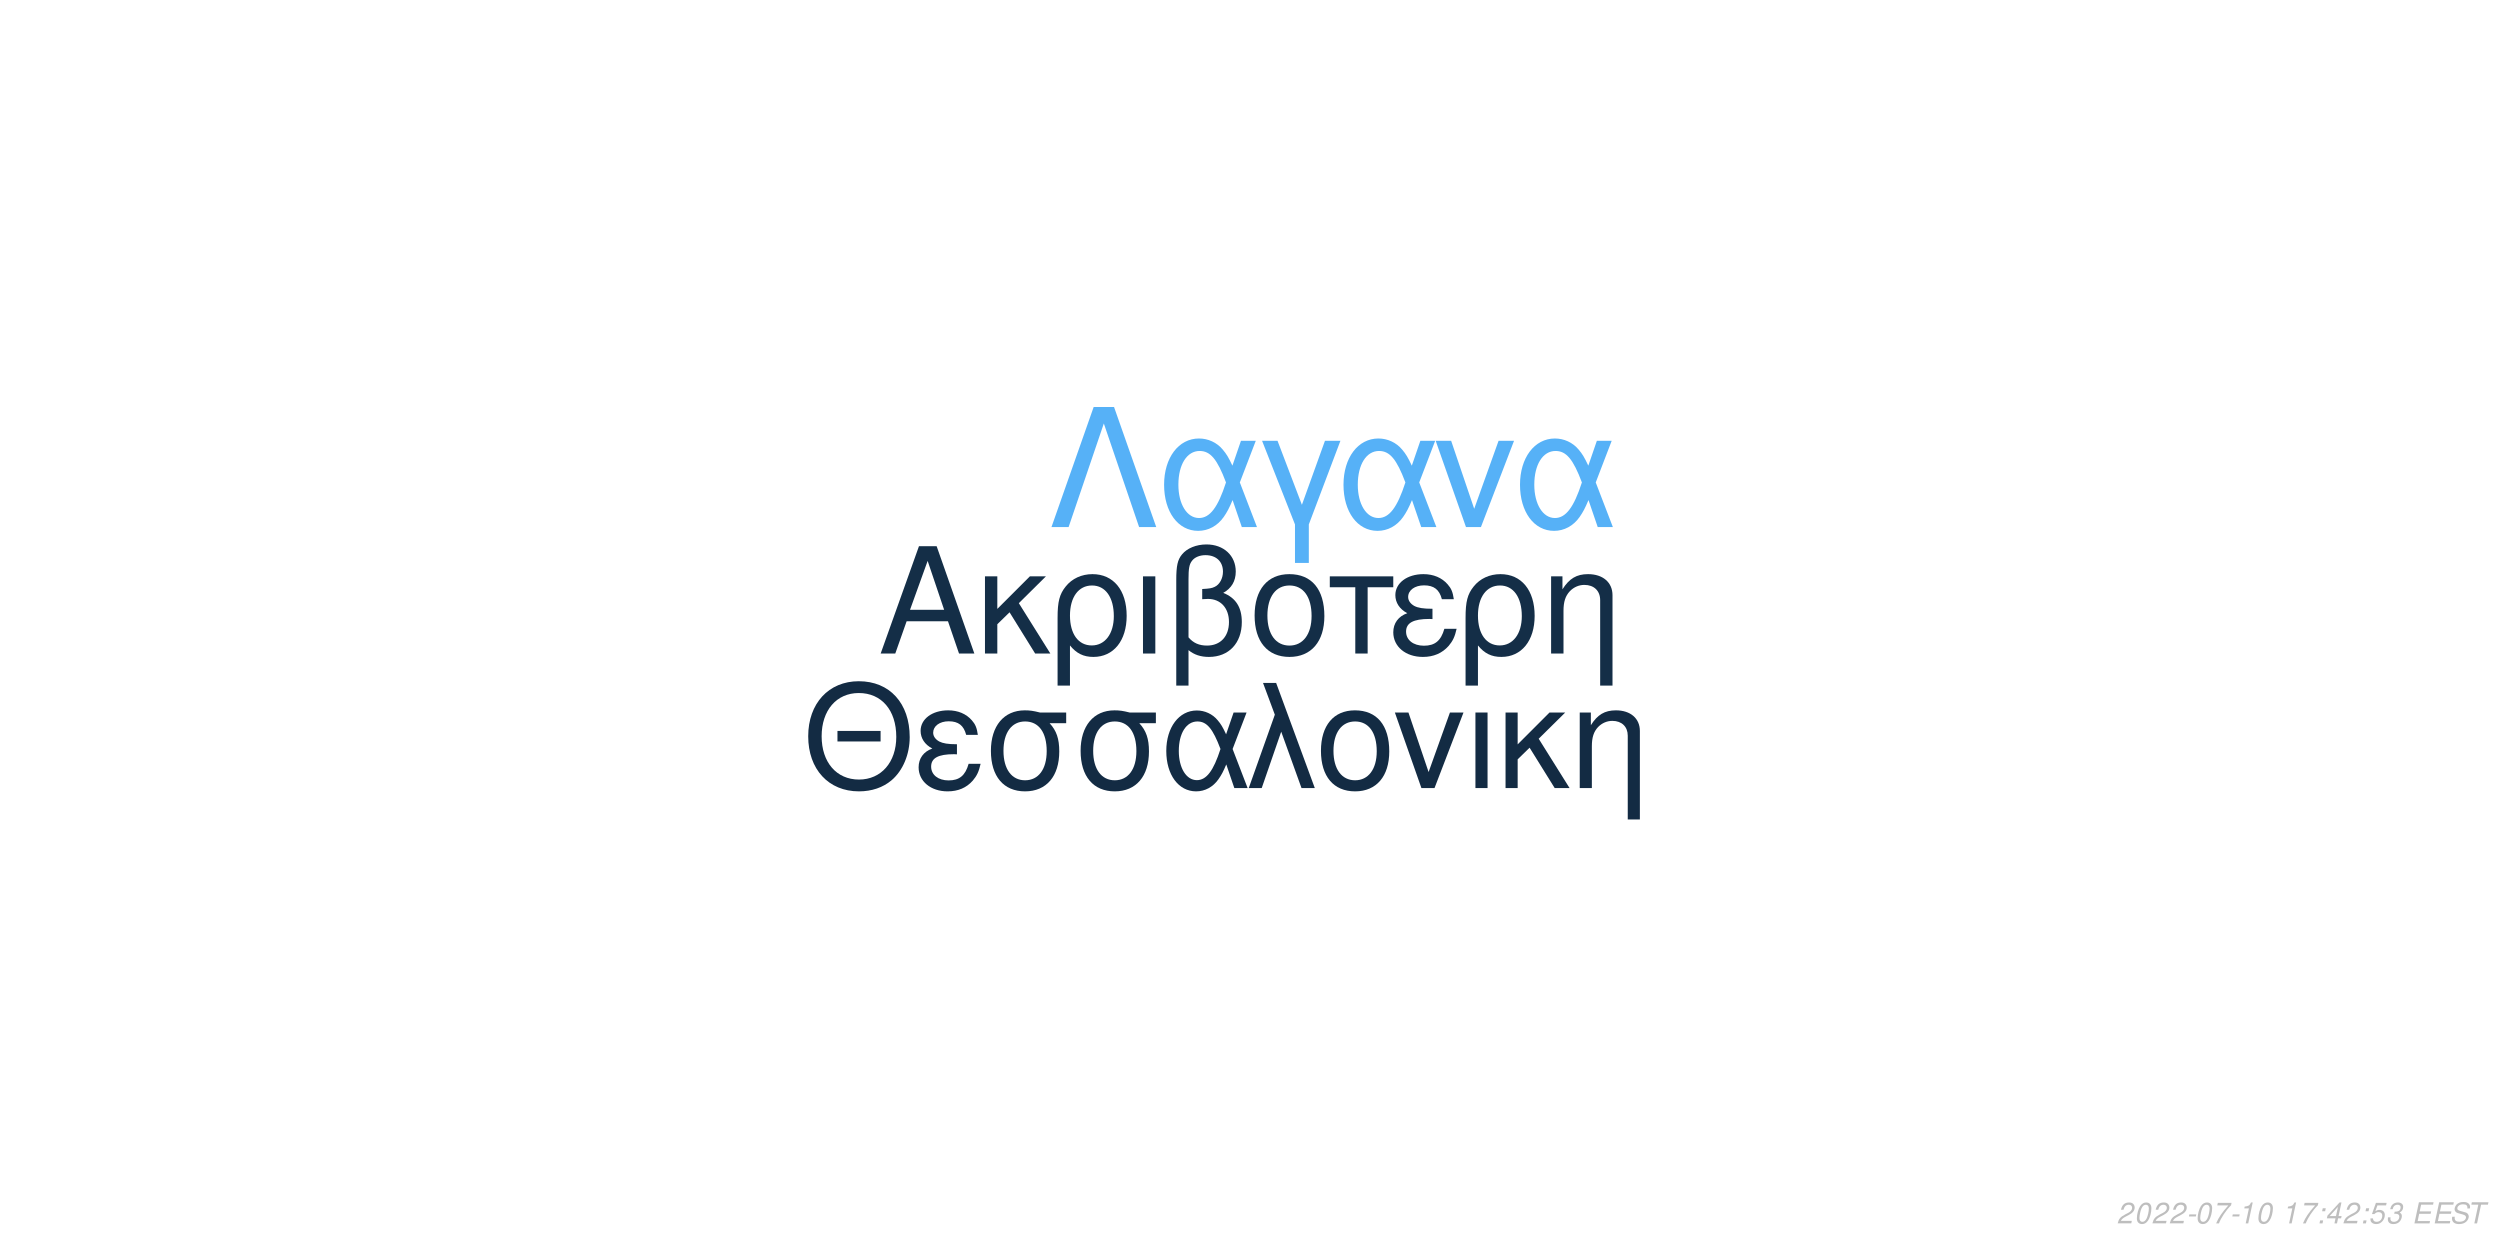
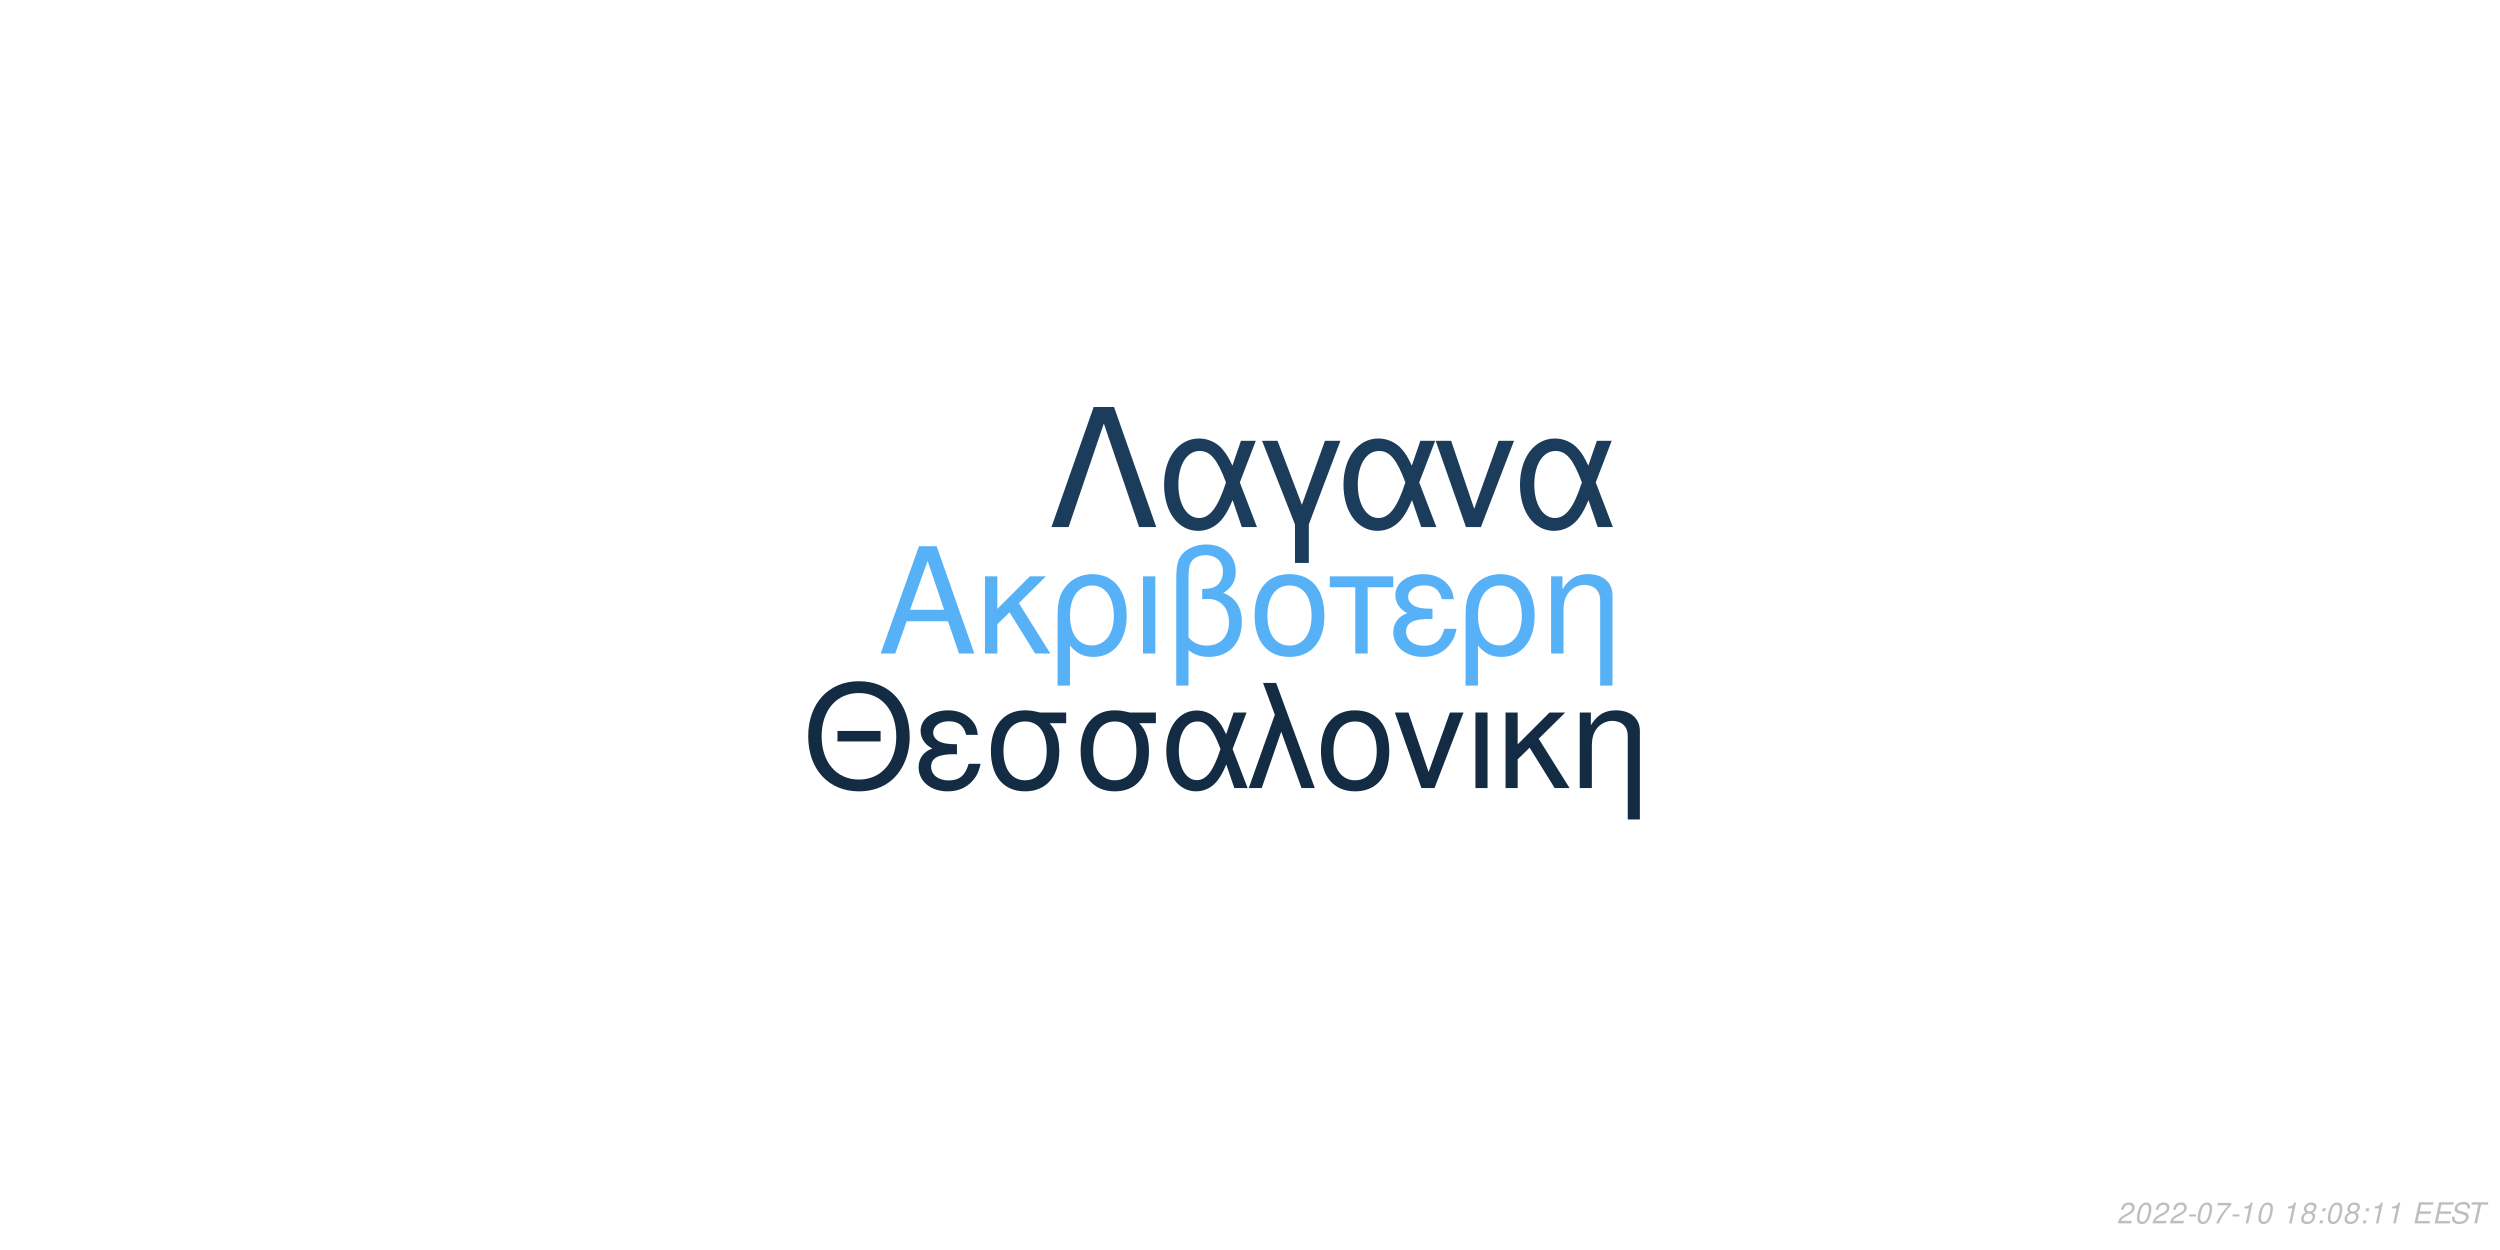
<svg xmlns="http://www.w3.org/2000/svg" xmlns:xlink="http://www.w3.org/1999/xlink" width="864pt" height="432pt" viewBox="0 0 864 432" version="1.1">
  <defs>
    <g>
      <symbol overflow="visible" id="glyph0-0">
        <path style="stroke:none;" d="" />
      </symbol>
      <symbol overflow="visible" id="glyph0-1">
        <path style="stroke:none;" d="M 24.125 -11.141 L 27.938 0 L 33.234 0 L 20.203 -37.094 L 14.094 -37.094 L 0.859 0 L 5.906 0 L 9.828 -11.141 Z M 22.797 -15.109 L 11 -15.109 L 17.094 -32.016 Z M 22.797 -15.109 " />
      </symbol>
      <symbol overflow="visible" id="glyph0-2">
        <path style="stroke:none;" d="M 7.172 -15.422 L 7.172 -26.672 L 2.906 -26.672 L 2.906 0 L 7.172 0 L 7.172 -10.125 L 11.406 -14.25 L 20.25 0 L 25.5 0 L 14.609 -17.406 L 23.969 -26.672 L 18.422 -26.672 Z M 7.172 -15.422 " />
      </symbol>
      <symbol overflow="visible" id="glyph0-3">
        <path style="stroke:none;" d="M 3 11.094 L 7.281 11.094 L 7.281 -2.797 C 9.516 -0.047 11.953 1.172 15.375 1.172 C 22.344 1.172 26.875 -4.422 26.875 -13.031 C 26.875 -21.891 22.297 -27.438 15.062 -27.438 C 11.297 -27.438 7.984 -25.906 5.797 -23.156 C 3.672 -20.516 3 -17.969 3 -12.359 Z M 14.906 -23.516 C 19.547 -23.516 22.438 -19.438 22.438 -12.922 C 22.438 -6.812 19.391 -2.797 14.812 -2.797 C 10.172 -2.797 7.281 -6.766 7.281 -13.125 C 7.281 -19.484 10.234 -23.516 14.906 -23.516 Z M 14.906 -23.516 " />
      </symbol>
      <symbol overflow="visible" id="glyph0-4">
        <path style="stroke:none;" d="M 3.516 0 L 7.781 0 L 7.781 -26.672 L 3.516 -26.672 Z M 3.516 0 " />
      </symbol>
      <symbol overflow="visible" id="glyph0-5">
        <path style="stroke:none;" d="M 4.016 11.094 L 8.25 11.094 L 8.25 -1.172 C 10.172 0.406 12.422 1.172 15.312 1.172 C 22.188 1.172 26.672 -3.609 26.672 -10.891 C 26.672 -15.984 24.578 -19.234 20.25 -20.969 C 23.109 -22.547 24.578 -25.031 24.578 -28.344 C 24.578 -33.844 20.406 -37.703 14.453 -37.703 C 10.938 -37.703 7.734 -36.391 6 -34.25 C 4.484 -32.422 4.016 -30.328 4.016 -25.391 Z M 8.25 -25.656 C 8.25 -29.359 8.5 -30.844 9.469 -32.062 C 10.375 -33.281 12.156 -34 14.094 -34 C 17.812 -34 20.156 -31.812 20.156 -28.297 C 20.156 -25.953 18.984 -23.812 17.297 -23.047 C 16.281 -22.547 15.469 -22.438 12.984 -22.297 L 12.984 -18.781 C 13.734 -18.828 14.344 -18.875 14.969 -18.875 C 19.344 -18.875 22.234 -15.719 22.234 -10.891 C 22.234 -5.906 19.281 -2.75 14.656 -2.75 C 11.953 -2.75 9.922 -3.609 8.25 -5.594 Z M 8.25 -25.656 " />
      </symbol>
      <symbol overflow="visible" id="glyph0-6">
        <path style="stroke:none;" d="M 14.094 -27.438 C 6.562 -27.438 2.094 -22.094 2.094 -13.125 C 2.094 -4.125 6.562 1.172 14.141 1.172 C 21.672 1.172 26.203 -4.172 26.203 -12.922 C 26.203 -22.188 21.828 -27.438 14.094 -27.438 Z M 14.141 -23.516 C 18.938 -23.516 21.781 -19.594 21.781 -12.984 C 21.781 -6.672 18.828 -2.75 14.141 -2.75 C 9.422 -2.75 6.516 -6.672 6.516 -13.125 C 6.516 -19.594 9.422 -23.516 14.141 -23.516 Z M 14.141 -23.516 " />
      </symbol>
      <symbol overflow="visible" id="glyph0-7">
        <path style="stroke:none;" d="M 7.891 0 L 12.156 0 L 12.156 -22.906 L 21.016 -22.906 L 21.016 -26.672 L -0.922 -26.672 L -0.922 -22.906 L 7.891 -22.906 Z M 7.891 0 " />
      </symbol>
      <symbol overflow="visible" id="glyph0-8">
        <path style="stroke:none;" d="M 14.562 -15.469 C 11.344 -15.469 9.562 -15.781 8.297 -16.438 C 6.922 -17.203 6.156 -18.328 6.156 -19.547 C 6.156 -21.891 8.453 -23.562 11.656 -23.562 C 15.062 -23.562 16.953 -22.094 17.812 -18.781 L 21.938 -18.781 C 21.578 -21.266 21.062 -22.5 19.797 -23.922 C 17.812 -26.203 14.906 -27.438 11.453 -27.438 C 5.797 -27.438 1.734 -24.375 1.734 -20.203 C 1.734 -17.609 3.156 -15.375 5.859 -13.938 C 2.797 -12.875 1.016 -10.484 1.016 -7.328 C 1.016 -2.391 5.297 1.172 11.25 1.172 C 14.969 1.172 17.906 -0.109 20.156 -2.641 C 21.578 -4.328 22.297 -5.797 22.906 -8.547 L 18.672 -8.547 C 17.5 -4.422 15.422 -2.703 11.609 -2.703 C 7.938 -2.703 5.438 -4.688 5.438 -7.578 C 5.438 -10.578 7.938 -11.953 13.484 -11.953 C 13.641 -11.953 14.094 -11.953 14.562 -11.906 Z M 14.562 -15.469 " />
      </symbol>
      <symbol overflow="visible" id="glyph0-9">
        <path style="stroke:none;" d="M 3.562 -26.672 L 3.562 0 L 7.844 0 L 7.844 -14.703 C 7.844 -17.906 8.5 -19.891 10.031 -21.531 C 11.406 -22.953 13.188 -23.719 15.062 -23.719 C 18.375 -23.719 20.516 -21.672 20.516 -18.469 L 20.516 11.094 L 24.781 11.094 L 24.781 -20.156 C 24.781 -24.578 21.469 -27.438 16.328 -27.438 C 12.359 -27.438 9.828 -25.906 7.484 -22.188 L 7.484 -26.672 Z M 3.562 -26.672 " />
      </symbol>
      <symbol overflow="visible" id="glyph1-0">
        <path style="stroke:none;" d="" />
      </symbol>
      <symbol overflow="visible" id="glyph1-1">
        <path style="stroke:none;" d="M 26.859 -19.734 L 11.953 -19.734 L 11.953 -16.094 L 26.859 -16.094 Z M 19.328 -36.922 C 8.922 -36.922 1.844 -29.25 1.844 -17.891 C 1.844 -6.484 8.875 1.141 19.391 1.141 C 23.812 1.141 27.703 -0.203 30.641 -2.688 C 34.578 -6.031 36.922 -11.656 36.922 -17.594 C 36.922 -29.297 30 -36.922 19.328 -36.922 Z M 19.328 -32.844 C 27.203 -32.844 32.281 -26.906 32.281 -17.688 C 32.281 -8.922 27.062 -2.938 19.391 -2.938 C 11.609 -2.938 6.484 -8.922 6.484 -17.891 C 6.484 -26.859 11.609 -32.844 19.328 -32.844 Z M 19.328 -32.844 " />
      </symbol>
      <symbol overflow="visible" id="glyph1-2">
        <path style="stroke:none;" d="M 14.25 -15.141 C 11.109 -15.141 9.375 -15.453 8.125 -16.094 C 6.781 -16.844 6.031 -17.938 6.031 -19.141 C 6.031 -21.422 8.266 -23.078 11.406 -23.078 C 14.75 -23.078 16.594 -21.625 17.438 -18.391 L 21.469 -18.391 C 21.125 -20.828 20.625 -22.031 19.391 -23.422 C 17.438 -25.656 14.594 -26.859 11.219 -26.859 C 5.688 -26.859 1.688 -23.875 1.688 -19.781 C 1.688 -17.234 3.094 -15.047 5.734 -13.656 C 2.734 -12.609 1 -10.266 1 -7.172 C 1 -2.344 5.188 1.141 11.016 1.141 C 14.656 1.141 17.547 -0.094 19.734 -2.594 C 21.125 -4.234 21.828 -5.688 22.422 -8.375 L 18.281 -8.375 C 17.141 -4.328 15.094 -2.641 11.359 -2.641 C 7.766 -2.641 5.328 -4.578 5.328 -7.422 C 5.328 -10.359 7.766 -11.703 13.203 -11.703 C 13.359 -11.703 13.797 -11.703 14.25 -11.656 Z M 14.25 -15.141 " />
      </symbol>
      <symbol overflow="visible" id="glyph1-3">
        <path style="stroke:none;" d="M 29 -26.109 L 19.938 -26.109 C 17.594 -26.703 16.438 -26.859 14.703 -26.859 C 7.469 -26.859 2.984 -21.469 2.984 -12.859 C 2.984 -4.031 7.375 1.141 14.797 1.141 C 22.172 1.141 26.609 -4.078 26.609 -12.656 C 26.609 -17.047 25.656 -19.828 23.266 -22.422 L 29 -22.422 Z M 14.797 -23.016 C 19.531 -23.016 22.266 -19.234 22.266 -12.75 C 22.266 -6.531 19.438 -2.688 14.797 -2.688 C 10.172 -2.688 7.328 -6.531 7.328 -12.859 C 7.328 -19.188 10.172 -23.016 14.797 -23.016 Z M 14.797 -23.016 " />
      </symbol>
      <symbol overflow="visible" id="glyph1-4">
        <path style="stroke:none;" d="M 29.344 -26.109 L 24.859 -26.109 L 22.266 -18.578 C 21.125 -21.031 20.484 -22.125 19.328 -23.469 C 17.547 -25.609 14.906 -26.812 12.156 -26.812 C 5.984 -26.812 1.594 -20.984 1.594 -12.812 C 1.594 -4.578 5.828 1.141 11.906 1.141 C 14.953 1.141 17.734 -0.344 19.625 -3.047 C 20.672 -4.531 21.281 -5.688 22.328 -8.172 L 25.109 0 L 29.703 0 L 24.516 -13.5 Z M 20.328 -13.5 C 17.891 -5.922 15.453 -2.734 12.156 -2.734 C 8.516 -2.734 5.922 -6.922 5.922 -12.812 C 5.922 -18.938 8.516 -23.016 12.359 -23.016 C 15.594 -23.016 17.688 -20.531 20.328 -13.5 Z M 20.328 -13.5 " />
      </symbol>
      <symbol overflow="visible" id="glyph1-5">
        <path style="stroke:none;" d="M 1.094 0 L 5.578 0 L 12.312 -19.484 L 19.328 0 L 23.922 0 L 10.562 -36.328 L 6.031 -36.328 L 10.109 -25.359 Z M 1.094 0 " />
      </symbol>
      <symbol overflow="visible" id="glyph1-6">
        <path style="stroke:none;" d="M 13.797 -26.859 C 6.422 -26.859 2.047 -21.625 2.047 -12.859 C 2.047 -4.031 6.422 1.141 13.859 1.141 C 21.234 1.141 25.656 -4.078 25.656 -12.656 C 25.656 -21.719 21.375 -26.859 13.797 -26.859 Z M 13.859 -23.016 C 18.531 -23.016 21.328 -19.188 21.328 -12.703 C 21.328 -6.531 18.438 -2.688 13.859 -2.688 C 9.219 -2.688 6.375 -6.531 6.375 -12.859 C 6.375 -19.188 9.219 -23.016 13.859 -23.016 Z M 13.859 -23.016 " />
      </symbol>
      <symbol overflow="visible" id="glyph1-7">
        <path style="stroke:none;" d="M 14.297 0 L 24.312 -26.109 L 19.625 -26.109 L 12.25 -5.531 L 5.281 -26.109 L 0.594 -26.109 L 9.766 0 Z M 14.297 0 " />
      </symbol>
      <symbol overflow="visible" id="glyph1-8">
        <path style="stroke:none;" d="M 3.438 0 L 7.625 0 L 7.625 -26.109 L 3.438 -26.109 Z M 3.438 0 " />
      </symbol>
      <symbol overflow="visible" id="glyph1-9">
        <path style="stroke:none;" d="M 7.031 -15.094 L 7.031 -26.109 L 2.844 -26.109 L 2.844 0 L 7.031 0 L 7.031 -9.922 L 11.156 -13.953 L 19.828 0 L 24.969 0 L 14.297 -17.047 L 23.469 -26.109 L 18.031 -26.109 Z M 7.031 -15.094 " />
      </symbol>
      <symbol overflow="visible" id="glyph1-10">
        <path style="stroke:none;" d="M 3.484 -26.109 L 3.484 0 L 7.672 0 L 7.672 -14.406 C 7.672 -17.547 8.328 -19.484 9.812 -21.078 C 11.156 -22.469 12.906 -23.219 14.75 -23.219 C 17.984 -23.219 20.078 -21.234 20.078 -18.094 L 20.078 10.859 L 24.266 10.859 L 24.266 -19.734 C 24.266 -24.062 21.031 -26.859 16 -26.859 C 12.109 -26.859 9.609 -25.359 7.328 -21.719 L 7.328 -26.109 Z M 3.484 -26.109 " />
      </symbol>
      <symbol overflow="visible" id="glyph2-0">
        <path style="stroke:none;" d="" />
      </symbol>
      <symbol overflow="visible" id="glyph2-1">
        <path style="stroke:none;" d="M 22.531 -41.484 L 15.484 -41.484 L 0.906 0 L 6.828 0 L 19 -35.797 L 31.188 0 L 37.109 0 Z M 22.531 -41.484 " />
      </symbol>
      <symbol overflow="visible" id="glyph2-2">
        <path style="stroke:none;" d="M 33.516 -29.812 L 28.391 -29.812 L 25.438 -21.219 C 24.125 -24.016 23.391 -25.266 22.078 -26.797 C 20.031 -29.25 17.016 -30.609 13.891 -30.609 C 6.828 -30.609 1.828 -23.953 1.828 -14.625 C 1.828 -5.234 6.656 1.312 13.594 1.312 C 17.078 1.312 20.266 -0.391 22.422 -3.469 C 23.609 -5.172 24.297 -6.484 25.5 -9.328 L 28.688 0 L 33.922 0 L 28 -15.422 Z M 23.219 -15.422 C 20.422 -6.766 17.641 -3.125 13.891 -3.125 C 9.734 -3.125 6.766 -7.906 6.766 -14.625 C 6.766 -21.625 9.734 -26.297 14.109 -26.297 C 17.812 -26.297 20.203 -23.453 23.219 -15.422 Z M 23.219 -15.422 " />
      </symbol>
      <symbol overflow="visible" id="glyph2-3">
        <path style="stroke:none;" d="M 12.062 12.406 L 16.844 12.406 L 16.844 -0.906 L 27.766 -29.812 L 22.422 -29.812 L 14.453 -7.688 L 6.031 -29.812 L 0.688 -29.812 L 12.062 -0.906 Z M 12.062 12.406 " />
      </symbol>
      <symbol overflow="visible" id="glyph2-4">
        <path style="stroke:none;" d="M 16.328 0 L 27.766 -29.812 L 22.422 -29.812 L 14 -6.312 L 6.031 -29.812 L 0.688 -29.812 L 11.156 0 Z M 16.328 0 " />
      </symbol>
      <symbol overflow="visible" id="glyph3-0">
        <path style="stroke:none;" d="" />
      </symbol>
      <symbol overflow="visible" id="glyph3-1">
        <path style="stroke:none;" d="M 5.234 -0.875 L 1.469 -0.875 C 1.641 -1.375 2.203 -1.891 3.109 -2.344 L 4.234 -2.938 C 5.562 -3.625 6.219 -4.469 6.219 -5.484 C 6.219 -5.938 6.062 -6.359 5.797 -6.656 C 5.469 -7.047 4.984 -7.234 4.312 -7.234 C 2.766 -7.234 1.891 -6.453 1.484 -4.734 L 2.375 -4.734 C 2.484 -5.188 2.609 -5.484 2.797 -5.75 C 3.094 -6.203 3.609 -6.453 4.188 -6.453 C 4.891 -6.453 5.344 -6.031 5.344 -5.375 C 5.344 -4.703 4.859 -4.094 4.016 -3.656 L 2.984 -3.125 C 1.234 -2.188 0.797 -1.656 0.344 -0.016 L 5.047 -0.016 Z M 5.234 -0.875 " />
      </symbol>
      <symbol overflow="visible" id="glyph3-2">
        <path style="stroke:none;" d="M 4.203 -7.234 C 3.375 -7.234 2.688 -6.812 2.125 -5.984 C 1.484 -5.047 0.984 -3.188 0.984 -1.734 C 0.984 -1.109 1.172 -0.562 1.484 -0.266 C 1.797 0.047 2.281 0.234 2.766 0.234 C 3.625 0.234 4.281 -0.156 4.859 -1.016 C 5.516 -1.953 6 -3.797 6 -5.266 C 6 -6.5 5.328 -7.234 4.203 -7.234 Z M 4.094 -6.453 C 4.734 -6.453 5.125 -5.984 5.125 -5.156 C 5.125 -4.203 4.781 -2.625 4.406 -1.812 C 3.984 -0.938 3.516 -0.547 2.875 -0.547 C 2.25 -0.547 1.875 -1.031 1.875 -1.828 C 1.875 -2.797 2.203 -4.344 2.594 -5.203 C 2.984 -6.047 3.453 -6.453 4.094 -6.453 Z M 4.094 -6.453 " />
      </symbol>
      <symbol overflow="visible" id="glyph3-3">
        <path style="stroke:none;" d="M 3.516 -3.125 L 1.125 -3.125 L 0.969 -2.406 L 3.359 -2.406 Z M 3.516 -3.125 " />
      </symbol>
      <symbol overflow="visible" id="glyph3-4">
        <path style="stroke:none;" d="M 6.703 -7.094 L 1.953 -7.094 L 1.766 -6.219 L 5.594 -6.219 C 3.344 -3.688 2.266 -2.109 1.375 0 L 2.344 0 C 3.031 -1.906 4.828 -4.594 6.547 -6.281 Z M 6.703 -7.094 " />
      </symbol>
      <symbol overflow="visible" id="glyph3-5">
        <path style="stroke:none;" d="M 3.703 -5.188 L 2.594 0 L 3.469 0 L 5.016 -7.234 L 4.438 -7.234 C 3.906 -6.156 3.688 -6.016 2.234 -5.812 L 2.109 -5.188 Z M 3.703 -5.188 " />
      </symbol>
      <symbol overflow="visible" id="glyph3-6">
        <path style="stroke:none;" d="" />
      </symbol>
      <symbol overflow="visible" id="glyph3-7">
+         <path style="stroke:none;" d="M 4.766 -3.797 C 5.078 -3.969 5.234 -4.078 5.438 -4.234 C 5.812 -4.594 6.062 -5.172 6.062 -5.734 C 6.062 -6.625 5.344 -7.234 4.266 -7.234 C 2.812 -7.234 1.703 -6.219 1.703 -4.875 C 1.703 -4.406 1.875 -4.125 2.359 -3.812 C 1.297 -3.312 0.75 -2.516 0.75 -1.469 C 0.75 -0.438 1.547 0.234 2.812 0.234 C 3.656 0.234 4.359 -0.094 4.938 -0.734 C 5.359 -1.234 5.609 -1.859 5.609 -2.438 C 5.609 -3.047 5.312 -3.516 4.766 -3.797 Z M 4.109 -6.453 C 4.797 -6.453 5.188 -6.125 5.188 -5.578 C 5.188 -5.266 5.062 -4.922 4.859 -4.672 C 4.562 -4.312 4.188 -4.156 3.656 -4.156 C 2.984 -4.156 2.594 -4.453 2.594 -4.984 C 2.594 -5.859 3.203 -6.453 4.109 -6.453 Z M 3.453 -3.406 C 4.234 -3.406 4.734 -2.984 4.734 -2.312 C 4.734 -1.312 3.922 -0.547 2.875 -0.547 C 2.125 -0.547 1.625 -0.969 1.625 -1.625 C 1.625 -2.609 2.438 -3.406 3.453 -3.406 Z M 3.453 -3.406 " />
+       </symbol>
+       <symbol overflow="visible" id="glyph3-8">
        <path style="stroke:none;" d="M 2.359 -1.031 L 1.312 -1.031 L 1.094 0 L 2.141 0 Z M 3.266 -5.234 L 2.219 -5.234 L 2 -4.203 L 3.047 -4.203 Z M 3.266 -5.234 " />
      </symbol>
-       <symbol overflow="visible" id="glyph3-8">
-         <path style="stroke:none;" d="M 3.625 -1.75 L 3.266 0 L 4.141 0 L 4.516 -1.75 L 5.562 -1.75 L 5.734 -2.531 L 4.688 -2.531 L 5.688 -7.234 L 5.016 -7.234 L 0.844 -2.672 L 0.641 -1.75 Z M 3.797 -2.531 L 1.594 -2.531 L 4.469 -5.703 Z M 3.797 -2.531 " />
-       </symbol>
      <symbol overflow="visible" id="glyph3-9">
-         <path style="stroke:none;" d="M 6.297 -7.094 L 2.594 -7.094 L 1.234 -3.234 L 2.047 -3.234 C 2.656 -3.766 2.938 -3.906 3.531 -3.906 C 4.328 -3.906 4.797 -3.453 4.797 -2.688 C 4.797 -1.438 3.969 -0.547 2.828 -0.547 C 2.031 -0.547 1.609 -0.938 1.578 -1.734 L 0.703 -1.734 L 0.703 -1.516 C 0.703 -0.938 0.844 -0.547 1.188 -0.266 C 1.562 0.062 2.078 0.234 2.703 0.234 C 3.656 0.234 4.391 -0.156 4.984 -0.922 C 5.422 -1.5 5.672 -2.234 5.672 -2.953 C 5.672 -4 4.938 -4.672 3.812 -4.672 C 3.328 -4.672 2.906 -4.547 2.406 -4.234 L 3.109 -6.219 L 6.109 -6.219 Z M 6.297 -7.094 " />
+         <path style="stroke:none;" d="M 2.547 -3.312 L 6.5 -3.312 L 6.688 -4.141 L 2.719 -4.141 L 3.219 -6.469 L 7.344 -6.469 L 7.516 -7.297 L 2.453 -7.297 L 0.906 0 L 6.125 0 L 6.297 -0.812 L 2.016 -0.812 Z M 2.547 -3.312 " />
      </symbol>
      <symbol overflow="visible" id="glyph3-10">
-         <path style="stroke:none;" d="M 2.922 -3.312 C 3.125 -3.344 3.234 -3.344 3.375 -3.344 C 4.203 -3.344 4.688 -3 4.688 -2.406 C 4.688 -1.312 3.906 -0.547 2.781 -0.547 C 2.047 -0.547 1.594 -0.938 1.594 -1.562 C 1.594 -1.719 1.609 -1.844 1.656 -2.094 L 0.766 -2.094 C 0.734 -1.797 0.719 -1.641 0.719 -1.469 C 0.719 -0.375 1.406 0.234 2.641 0.234 C 3.547 0.234 4.297 -0.078 4.812 -0.656 C 5.266 -1.156 5.562 -1.875 5.562 -2.547 C 5.562 -3.125 5.344 -3.453 4.797 -3.734 C 5.641 -4.234 6.016 -4.844 6.016 -5.734 C 6.016 -6.656 5.312 -7.234 4.203 -7.234 C 3.375 -7.234 2.672 -6.938 2.188 -6.375 C 1.891 -6.031 1.703 -5.641 1.516 -4.906 L 2.391 -4.906 C 2.5 -5.359 2.594 -5.594 2.734 -5.812 C 3.047 -6.234 3.516 -6.453 4.078 -6.453 C 4.734 -6.453 5.141 -6.125 5.141 -5.578 C 5.141 -5.188 5.016 -4.797 4.797 -4.547 C 4.516 -4.234 4 -4.062 3.266 -4.062 L 3.078 -4.062 Z M 2.922 -3.312 " />
+         <path style="stroke:none;" d="M 7.062 -5.156 C 7.125 -5.438 7.141 -5.562 7.141 -5.703 C 7.141 -6.156 6.938 -6.594 6.594 -6.891 C 6.188 -7.25 5.656 -7.406 4.875 -7.406 C 3.844 -7.406 3.047 -7.125 2.5 -6.562 C 2.094 -6.141 1.781 -5.438 1.781 -4.922 C 1.781 -4.297 2.219 -3.766 2.891 -3.562 L 4.594 -3.094 C 5.406 -2.859 5.734 -2.578 5.734 -2.094 C 5.734 -1.781 5.547 -1.406 5.266 -1.141 C 4.844 -0.766 4.266 -0.578 3.453 -0.578 C 2.328 -0.578 1.812 -0.984 1.812 -1.906 C 1.812 -2.047 1.812 -2.125 1.844 -2.312 L 0.984 -2.312 C 0.906 -2.062 0.891 -1.906 0.891 -1.688 C 0.891 -0.484 1.797 0.234 3.297 0.234 C 4.359 0.234 5.234 -0.062 5.812 -0.609 C 6.344 -1.078 6.688 -1.797 6.688 -2.375 C 6.688 -2.641 6.609 -2.906 6.453 -3.156 C 6.234 -3.5 5.938 -3.703 5.469 -3.828 L 3.75 -4.312 C 2.984 -4.547 2.734 -4.734 2.734 -5.188 C 2.734 -5.547 2.875 -5.844 3.188 -6.109 C 3.547 -6.438 4.031 -6.594 4.703 -6.594 C 5.266 -6.594 5.688 -6.484 5.906 -6.297 C 6.094 -6.125 6.219 -5.797 6.219 -5.516 C 6.219 -5.422 6.203 -5.344 6.188 -5.156 Z M 7.062 -5.156 " />
      </symbol>
      <symbol overflow="visible" id="glyph3-11">
-         <path style="stroke:none;" d="M 2.547 -3.312 L 6.5 -3.312 L 6.688 -4.141 L 2.719 -4.141 L 3.219 -6.469 L 7.344 -6.469 L 7.516 -7.297 L 2.453 -7.297 L 0.906 0 L 6.125 0 L 6.297 -0.812 L 2.016 -0.812 Z M 2.547 -3.312 " />
-       </symbol>
-       <symbol overflow="visible" id="glyph3-12">
-         <path style="stroke:none;" d="M 7.062 -5.156 C 7.125 -5.438 7.141 -5.562 7.141 -5.703 C 7.141 -6.156 6.938 -6.594 6.594 -6.891 C 6.188 -7.25 5.656 -7.406 4.875 -7.406 C 3.844 -7.406 3.047 -7.125 2.5 -6.562 C 2.094 -6.141 1.781 -5.438 1.781 -4.922 C 1.781 -4.297 2.219 -3.766 2.891 -3.562 L 4.594 -3.094 C 5.406 -2.859 5.734 -2.578 5.734 -2.094 C 5.734 -1.781 5.547 -1.406 5.266 -1.141 C 4.844 -0.766 4.266 -0.578 3.453 -0.578 C 2.328 -0.578 1.812 -0.984 1.812 -1.906 C 1.812 -2.047 1.812 -2.125 1.844 -2.312 L 0.984 -2.312 C 0.906 -2.062 0.891 -1.906 0.891 -1.688 C 0.891 -0.484 1.797 0.234 3.297 0.234 C 4.359 0.234 5.234 -0.062 5.812 -0.609 C 6.344 -1.078 6.688 -1.797 6.688 -2.375 C 6.688 -2.641 6.609 -2.906 6.453 -3.156 C 6.234 -3.5 5.938 -3.703 5.469 -3.828 L 3.75 -4.312 C 2.984 -4.547 2.734 -4.734 2.734 -5.188 C 2.734 -5.547 2.875 -5.844 3.188 -6.109 C 3.547 -6.438 4.031 -6.594 4.703 -6.594 C 5.266 -6.594 5.688 -6.484 5.906 -6.297 C 6.094 -6.125 6.219 -5.797 6.219 -5.516 C 6.219 -5.422 6.203 -5.344 6.188 -5.156 Z M 7.062 -5.156 " />
-       </symbol>
-       <symbol overflow="visible" id="glyph3-13">
        <path style="stroke:none;" d="M 4.938 -6.469 L 7.312 -6.469 L 7.484 -7.297 L 1.75 -7.297 L 1.578 -6.469 L 3.984 -6.469 L 2.609 0 L 3.547 0 Z M 4.938 -6.469 " />
      </symbol>
    </g>
  </defs>
  <g id="surface1">
    <rect x="0" y="0" width="864" height="432" style="fill:rgb(100%,100%,100%);fill-opacity:1;stroke:none;" />
-     <g style="fill:rgb(7.843%,18.039%,27.843%);fill-opacity:1;">
+     <g style="fill:rgb(33.725%,69.412%,96.863%);fill-opacity:1;">
      <use xlink:href="#glyph0-1" x="303.5" y="225.861" />
      <use xlink:href="#glyph0-2" x="337.5" y="225.861" />
      <use xlink:href="#glyph0-3" x="362.5" y="225.861" />
      <use xlink:href="#glyph0-4" x="391.5" y="225.861" />
      <use xlink:href="#glyph0-5" x="402.5" y="225.861" />
      <use xlink:href="#glyph0-6" x="431.5" y="225.861" />
      <use xlink:href="#glyph0-7" x="460.5" y="225.861" />
      <use xlink:href="#glyph0-8" x="480.5" y="225.861" />
      <use xlink:href="#glyph0-3" x="503.5" y="225.861" />
      <use xlink:href="#glyph0-9" x="532.5" y="225.861" />
    </g>
    <g style="fill:rgb(7.451%,16.863%,26.275%);fill-opacity:1;">
      <use xlink:href="#glyph1-1" x="277.473" y="272.354" />
      <use xlink:href="#glyph1-2" x="316.473" y="272.354" />
      <use xlink:href="#glyph1-3" x="339.473" y="272.354" />
      <use xlink:href="#glyph1-3" x="370.473" y="272.354" />
      <use xlink:href="#glyph1-4" x="401.473" y="272.354" />
      <use xlink:href="#glyph1-5" x="430.473" y="272.354" />
      <use xlink:href="#glyph1-6" x="454.473" y="272.354" />
      <use xlink:href="#glyph1-7" x="481.473" y="272.354" />
      <use xlink:href="#glyph1-8" x="506.473" y="272.354" />
      <use xlink:href="#glyph1-9" x="517.473" y="272.354" />
      <use xlink:href="#glyph1-10" x="542.473" y="272.354" />
    </g>
-     <g style="fill:rgb(33.725%,69.412%,96.863%);fill-opacity:1;">
+     <g style="fill:rgb(10.588%,23.529%,35.294%);fill-opacity:1;">
      <use xlink:href="#glyph2-1" x="362.484" y="182.152" />
      <use xlink:href="#glyph2-2" x="400.484" y="182.152" />
      <use xlink:href="#glyph2-3" x="435.484" y="182.152" />
      <use xlink:href="#glyph2-2" x="462.484" y="182.152" />
      <use xlink:href="#glyph2-4" x="495.484" y="182.152" />
      <use xlink:href="#glyph2-2" x="523.484" y="182.152" />
    </g>
    <g style="fill:rgb(74.51%,74.51%,74.51%);fill-opacity:1;">
      <use xlink:href="#glyph3-1" x="731.52" y="422.81" />
      <use xlink:href="#glyph3-2" x="737.52" y="422.81" />
      <use xlink:href="#glyph3-1" x="743.52" y="422.81" />
      <use xlink:href="#glyph3-1" x="749.52" y="422.81" />
      <use xlink:href="#glyph3-3" x="755.52" y="422.81" />
      <use xlink:href="#glyph3-2" x="758.52" y="422.81" />
      <use xlink:href="#glyph3-4" x="764.52" y="422.81" />
      <use xlink:href="#glyph3-3" x="770.52" y="422.81" />
      <use xlink:href="#glyph3-5" x="773.52" y="422.81" />
      <use xlink:href="#glyph3-2" x="779.52" y="422.81" />
      <use xlink:href="#glyph3-6" x="785.52" y="422.81" />
      <use xlink:href="#glyph3-5" x="788.52" y="422.81" />
-       <use xlink:href="#glyph3-4" x="794.52" y="422.81" />
-       <use xlink:href="#glyph3-7" x="800.52" y="422.81" />
-       <use xlink:href="#glyph3-8" x="803.52" y="422.81" />
-       <use xlink:href="#glyph3-1" x="809.52" y="422.81" />
-       <use xlink:href="#glyph3-7" x="815.52" y="422.81" />
-       <use xlink:href="#glyph3-9" x="818.52" y="422.81" />
-       <use xlink:href="#glyph3-10" x="824.52" y="422.81" />
+       <use xlink:href="#glyph3-7" x="794.52" y="422.81" />
+       <use xlink:href="#glyph3-8" x="800.52" y="422.81" />
+       <use xlink:href="#glyph3-2" x="803.52" y="422.81" />
+       <use xlink:href="#glyph3-7" x="809.52" y="422.81" />
+       <use xlink:href="#glyph3-8" x="815.52" y="422.81" />
+       <use xlink:href="#glyph3-5" x="818.52" y="422.81" />
+       <use xlink:href="#glyph3-5" x="824.52" y="422.81" />
      <use xlink:href="#glyph3-6" x="830.52" y="422.81" />
-       <use xlink:href="#glyph3-11" x="833.52" y="422.81" />
-       <use xlink:href="#glyph3-11" x="840.52" y="422.81" />
-       <use xlink:href="#glyph3-12" x="846.52" y="422.81" />
-       <use xlink:href="#glyph3-13" x="852.52" y="422.81" />
+       <use xlink:href="#glyph3-9" x="833.52" y="422.81" />
+       <use xlink:href="#glyph3-9" x="840.52" y="422.81" />
+       <use xlink:href="#glyph3-10" x="846.52" y="422.81" />
+       <use xlink:href="#glyph3-11" x="852.52" y="422.81" />
    </g>
  </g>
</svg>
